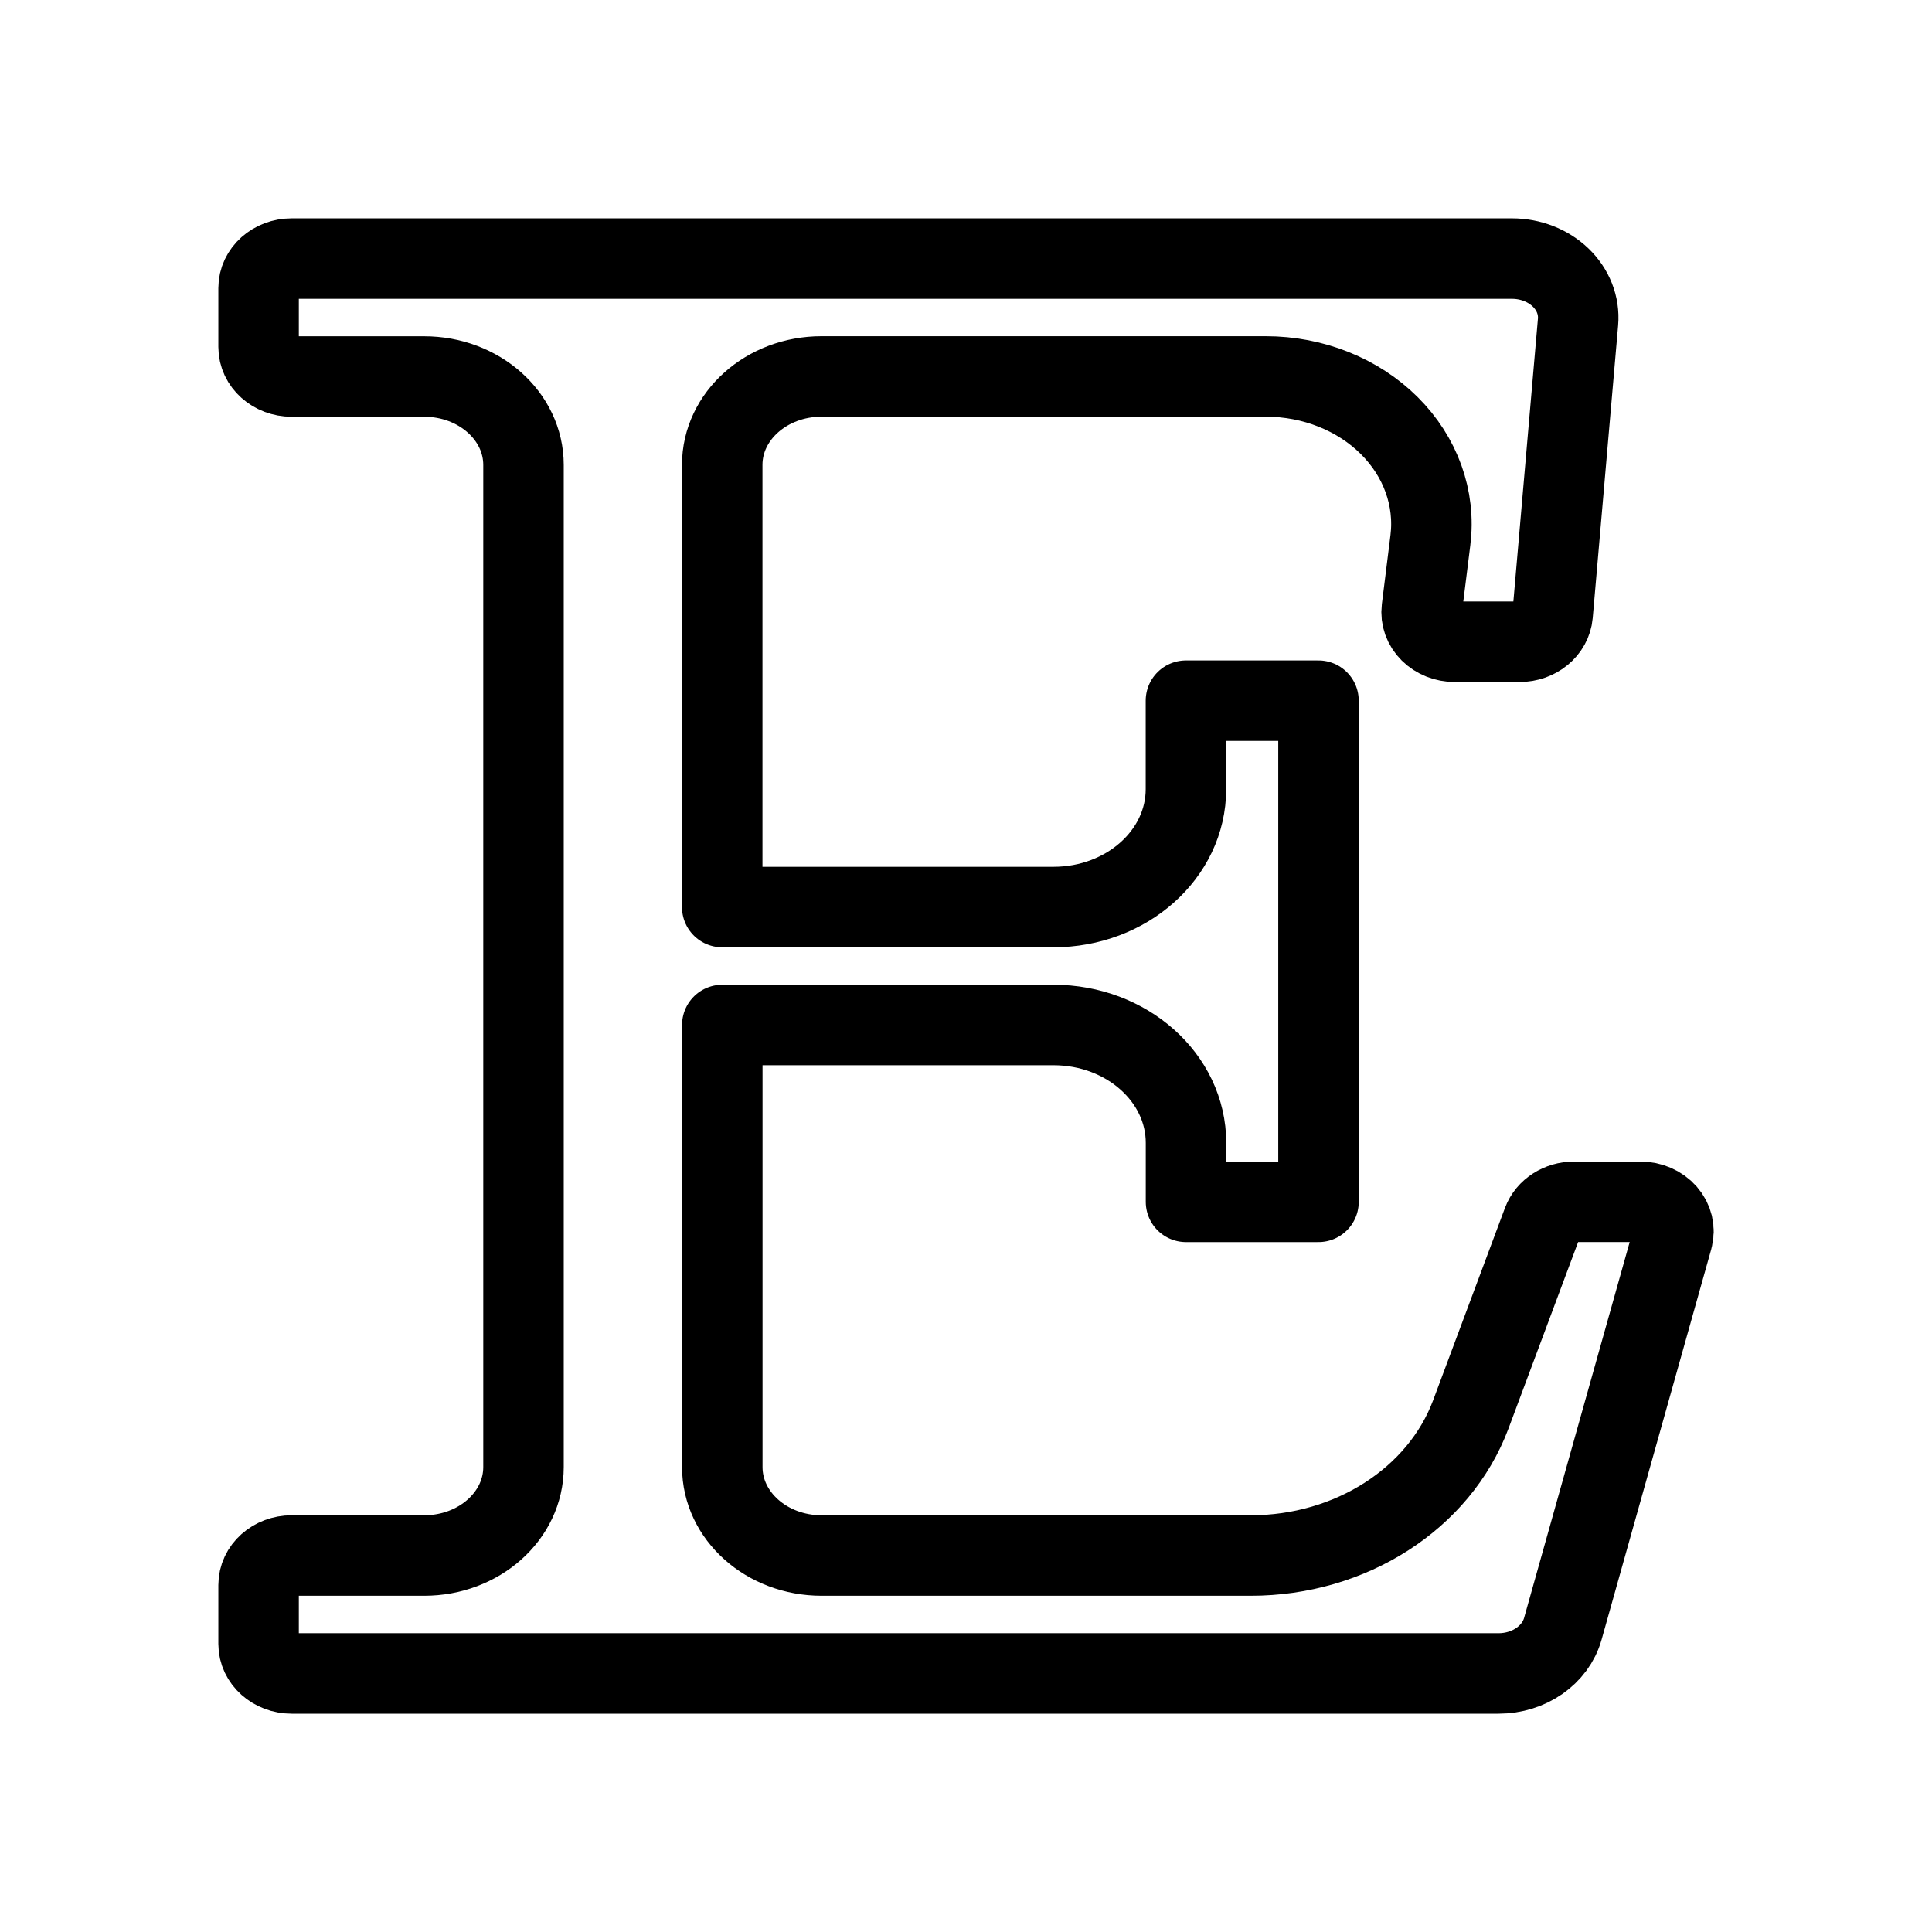
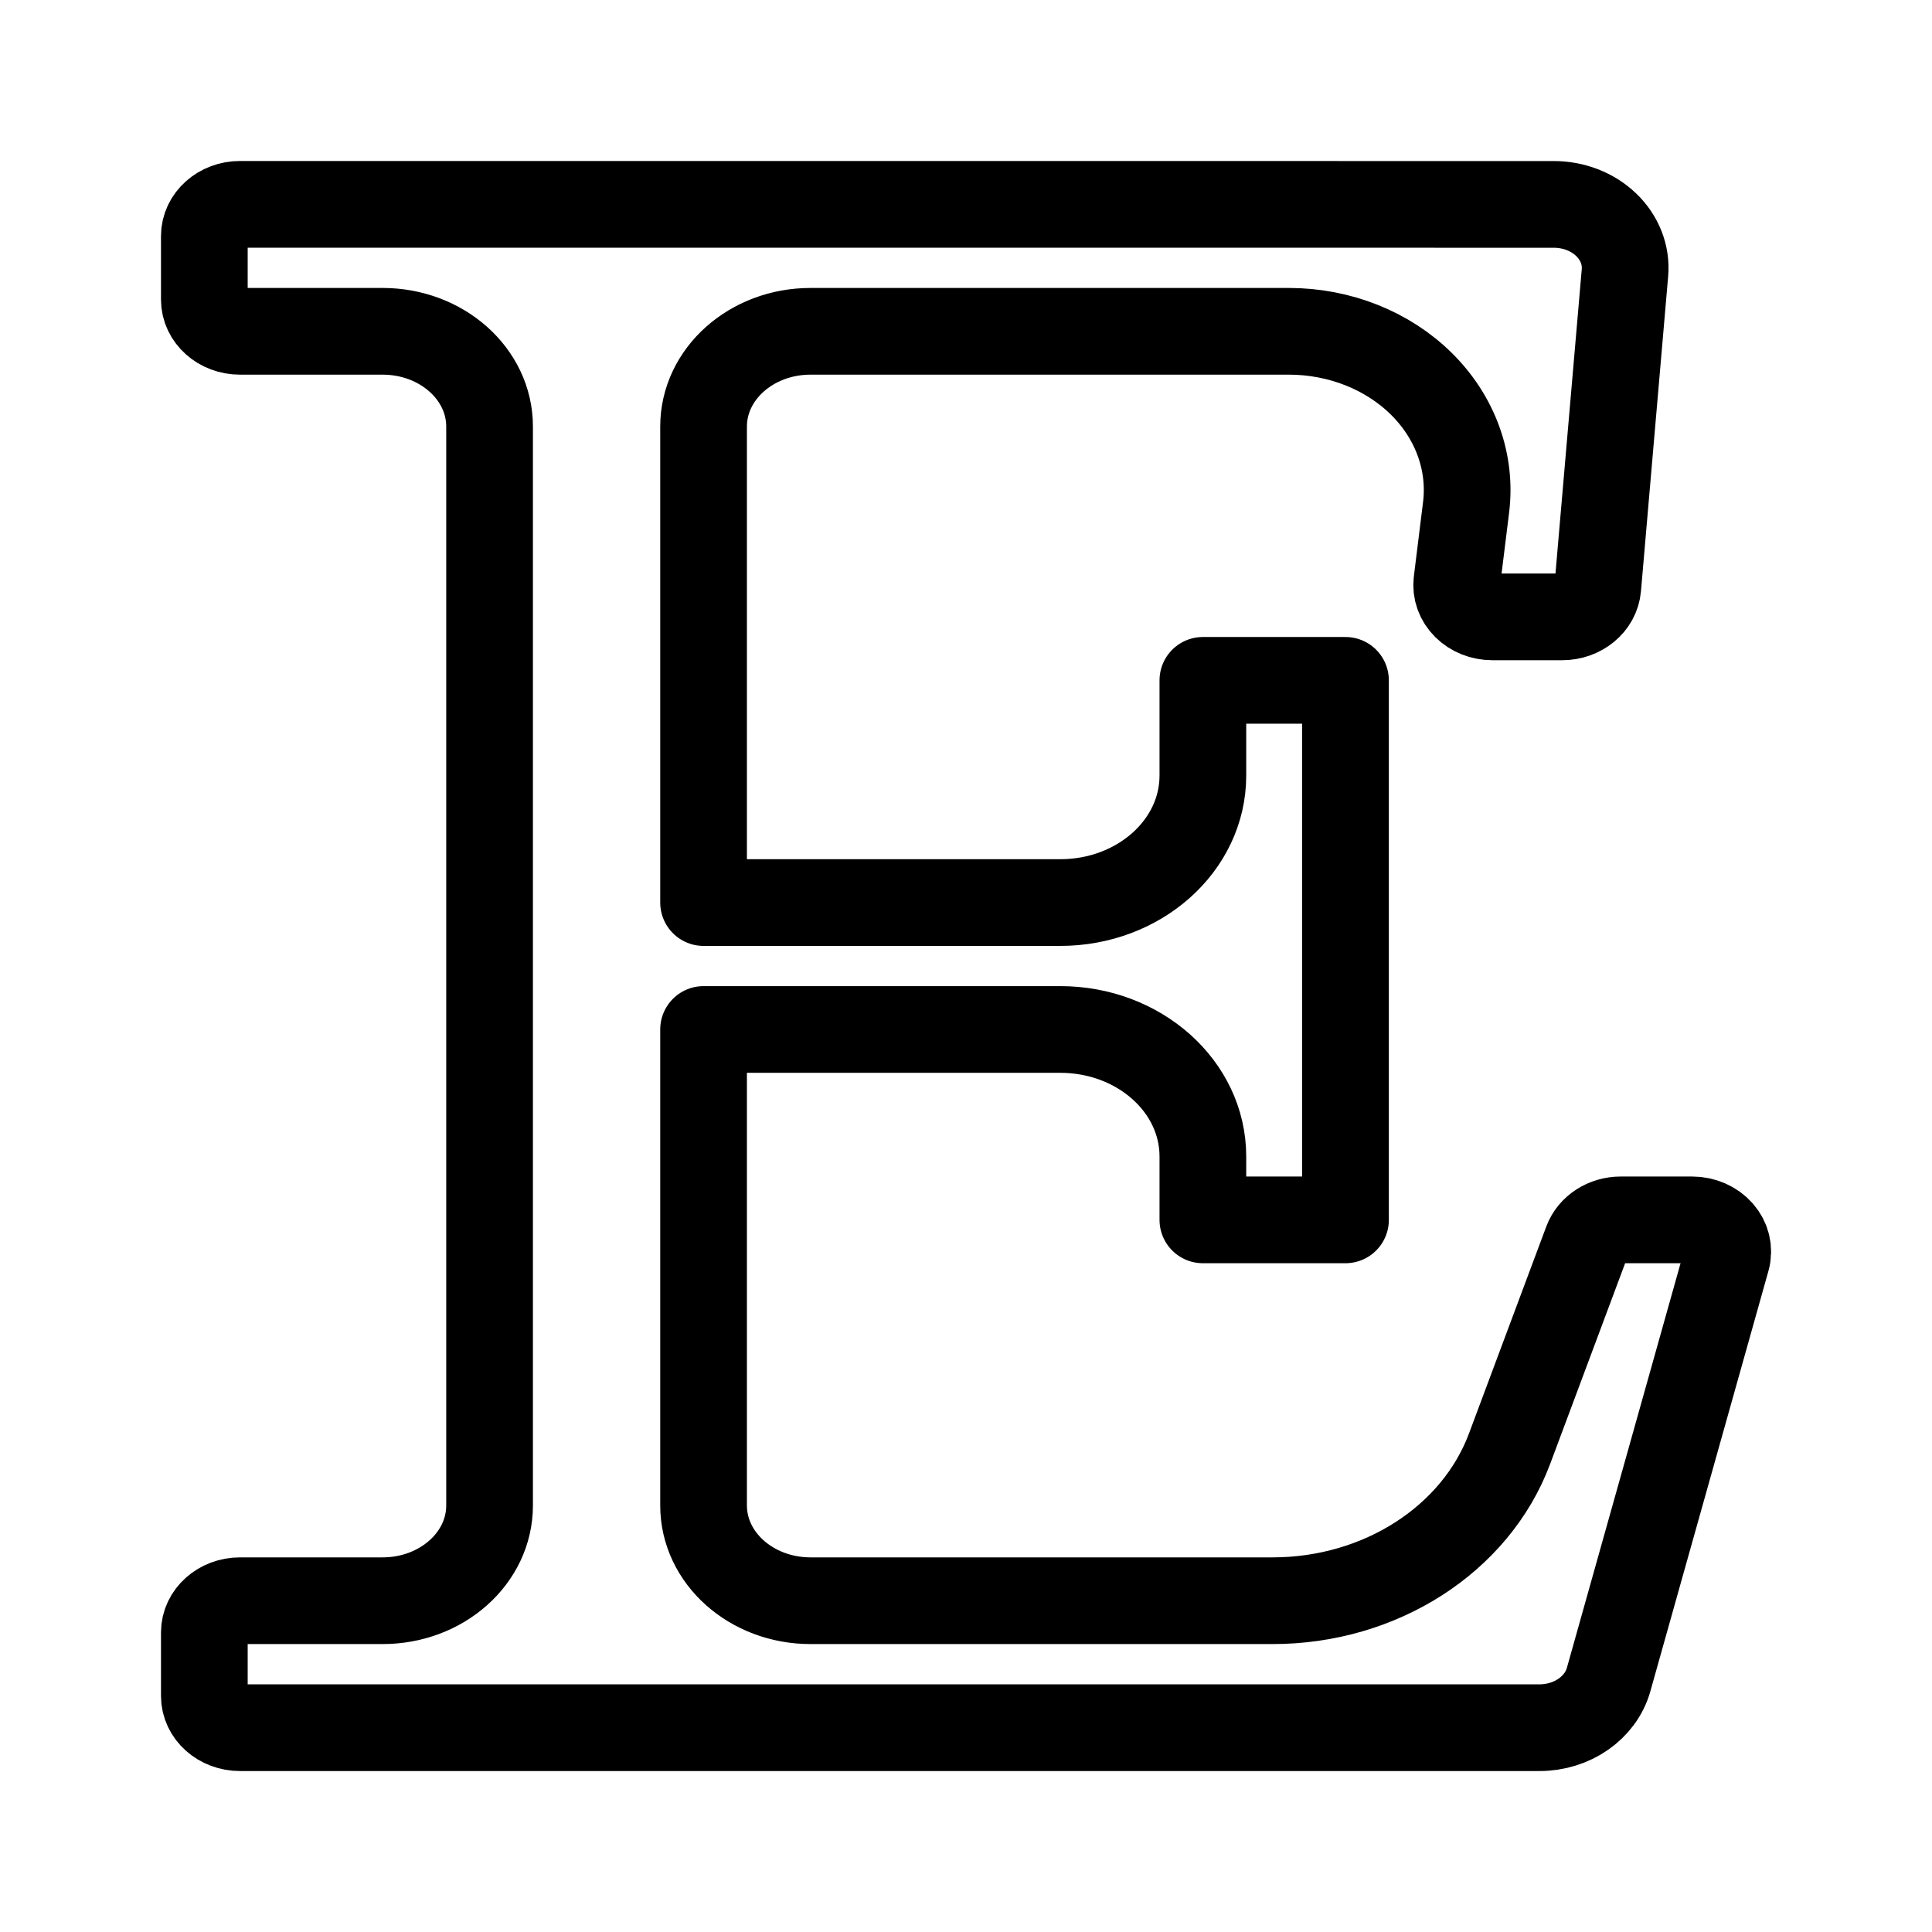
<svg xmlns="http://www.w3.org/2000/svg" width="192" height="192" viewBox="0 0 50.8 50.8" version="1.1" id="svg21311" xml:space="preserve">
  <defs id="defs21308">
    <linearGradient id="linearGradient3789-6">
      <stop style="stop-color:#1e9bff;stop-opacity:1;" offset="0" id="stop3791-0" />
      <stop style="stop-color:#00c8de;stop-opacity:1;" offset="1" id="stop3793-4" />
    </linearGradient>
  </defs>
  <g id="layer1">
    <g id="layer2" style="display:inline" transform="matrix(1.686183,0,0,1.686183,23.49414,16.74941)">
-       <path fill="none" stroke="#000000" stroke-linecap="round" stroke-linejoin="round" stroke-width="7.326" d="M 0.428,-5.901 H -9.385 a 0.516,0.46 0 0 0 -0.516,0.46 v 0.919 a 0.516,0.46 0 0 0 0.516,0.46 h 2.066 a 1.549,1.379 0 0 1 1.549,1.379 V 12.944 a 1.549,1.379 0 0 1 -1.549,1.379 h -2.066 a 0.516,0.46 0 0 0 -0.516,0.46 v 0.919 a 0.516,0.46 0 0 0 0.516,0.46 H 9.435 A 1.033,0.919 0 0 0 10.437,15.466 L 12.147,9.379 A 0.516,0.46 0 0 0 11.646,8.807 h -1.033 a 0.516,0.46 0 0 0 -0.49,0.314 L 9.002,12.123 a 3.615,3.218 0 0 1 -3.432,2.2 h -6.691 a 1.549,1.379 0 0 1 -1.549,-1.379 V 6.05 h 5.165 a 2.066,1.839 0 0 1 2.066,1.839 v 0.919 h 2.066 V 0.993 H 4.56 V 2.372 a 2.066,1.839 0 0 1 -2.066,1.839 h -5.165 v -6.895 a 1.549,1.379 0 0 1 1.549,-1.379 h 6.928 a 2.582,2.298 0 0 1 2.566,2.552 l -0.134,1.075 a 0.516,0.46 0 0 0 0.513,0.51 h 1.011 a 0.516,0.46 0 0 0 0.516,-0.424 L 10.674,-4.912 A 1.033,0.919 0 0 0 9.643,-5.901 Z" id="path265" style="stroke-width:1.255;stroke-dasharray:none" />
+       <path fill="none" stroke="#000000" stroke-linecap="round" stroke-linejoin="round" stroke-width="7.326" d="M 0.375,-6.747 H -10.191 a 0.556,0.495 0 0 0 -0.556,0.495 v 0.99 a 0.556,0.495 0 0 0 0.556,0.495 h 2.224 a 1.668,1.485 0 0 1 1.668,1.485 V 13.543 a 1.668,1.485 0 0 1 -1.668,1.485 h -2.224 a 0.556,0.495 0 0 0 -0.556,0.495 v 0.99 a 0.556,0.495 0 0 0 0.556,0.495 H 10.072 a 1.112,0.99 0 0 0 1.079,-0.75 L 12.992,9.705 A 0.556,0.495 0 0 0 12.453,9.089 h -1.112 A 0.556,0.495 0 0 0 10.813,9.428 L 9.606,12.659 A 3.893,3.464 0 0 1 5.911,15.028 H -1.293 A 1.668,1.485 0 0 1 -2.962,13.543 V 6.12 H 2.599 A 2.224,1.98 0 0 1 4.824,8.1 V 9.089 H 7.048 V 0.676 H 4.824 V 2.161 A 2.224,1.98 0 0 1 2.599,4.141 h -5.561 v -7.423 a 1.668,1.485 0 0 1 1.668,-1.485 h 7.459 a 2.78,2.474 0 0 1 2.763,2.748 L 8.785,-0.863 a 0.556,0.495 0 0 0 0.553,0.549 h 1.088 a 0.556,0.495 0 0 0 0.556,-0.457 L 11.406,-5.681 a 1.112,0.99 0 0 0 -1.111,-1.065 z" id="path265" style="stroke-width:1.352;stroke-dasharray:none" />
    </g>
  </g>
</svg>
